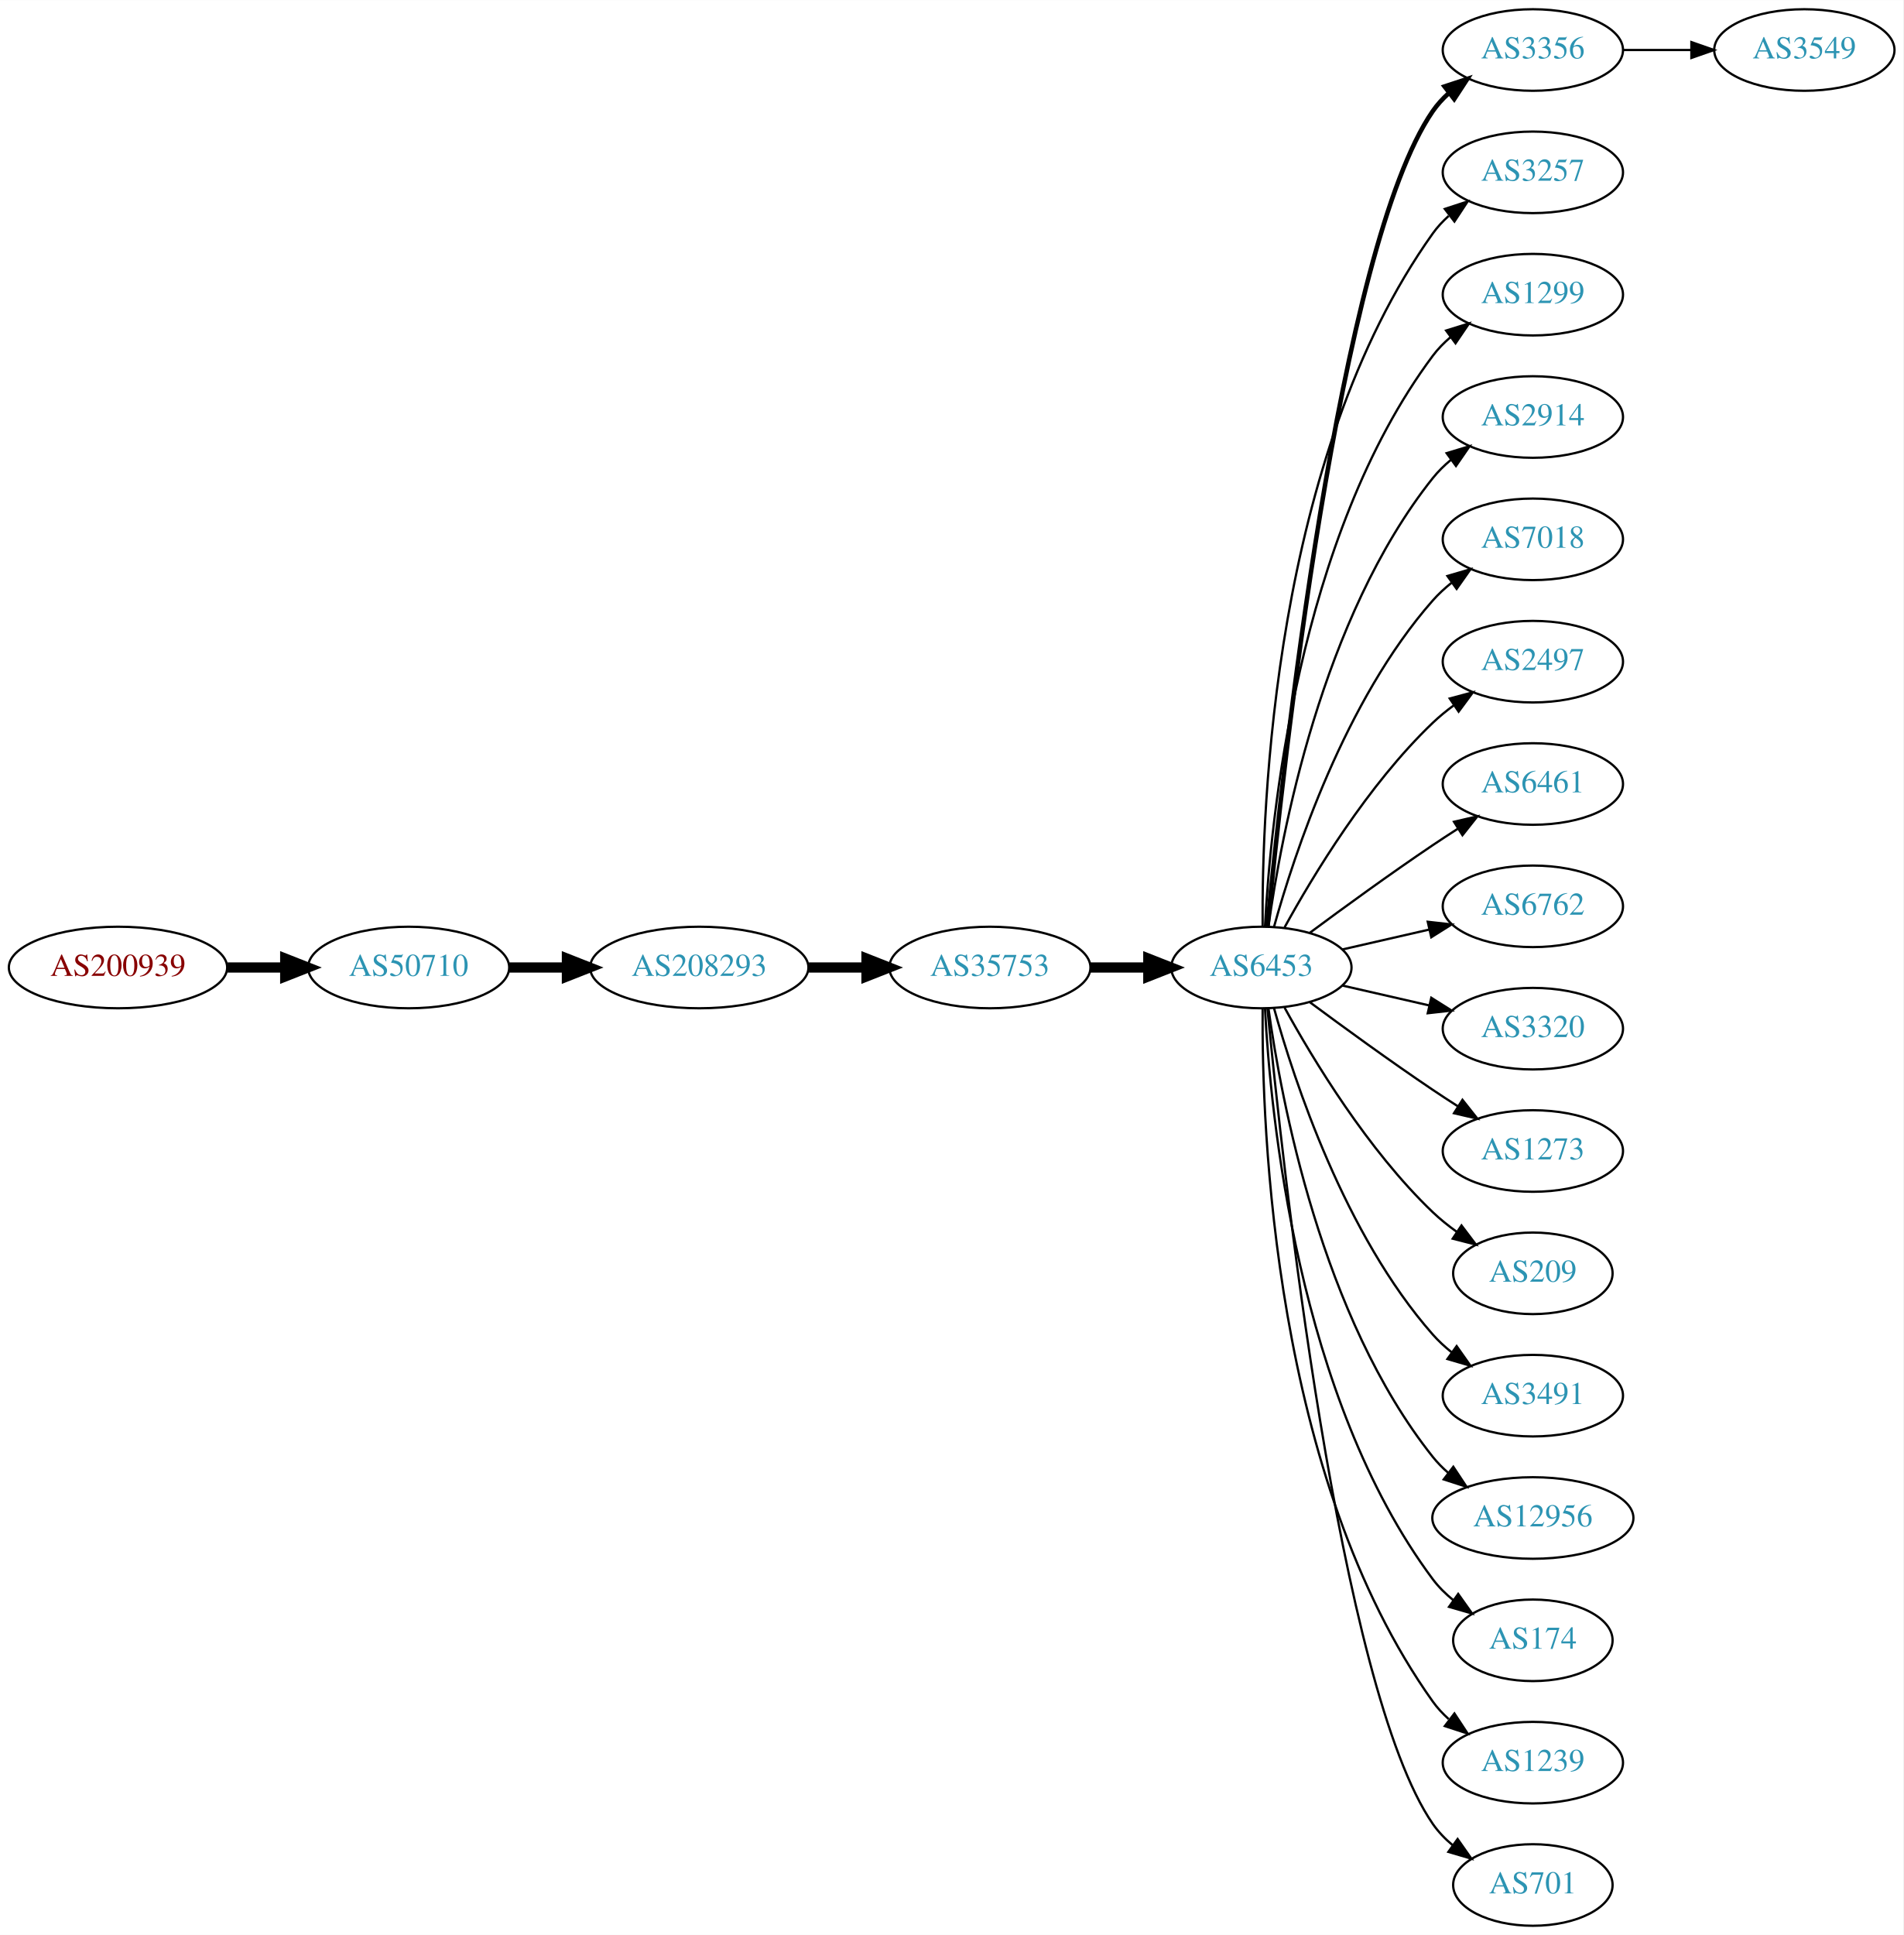
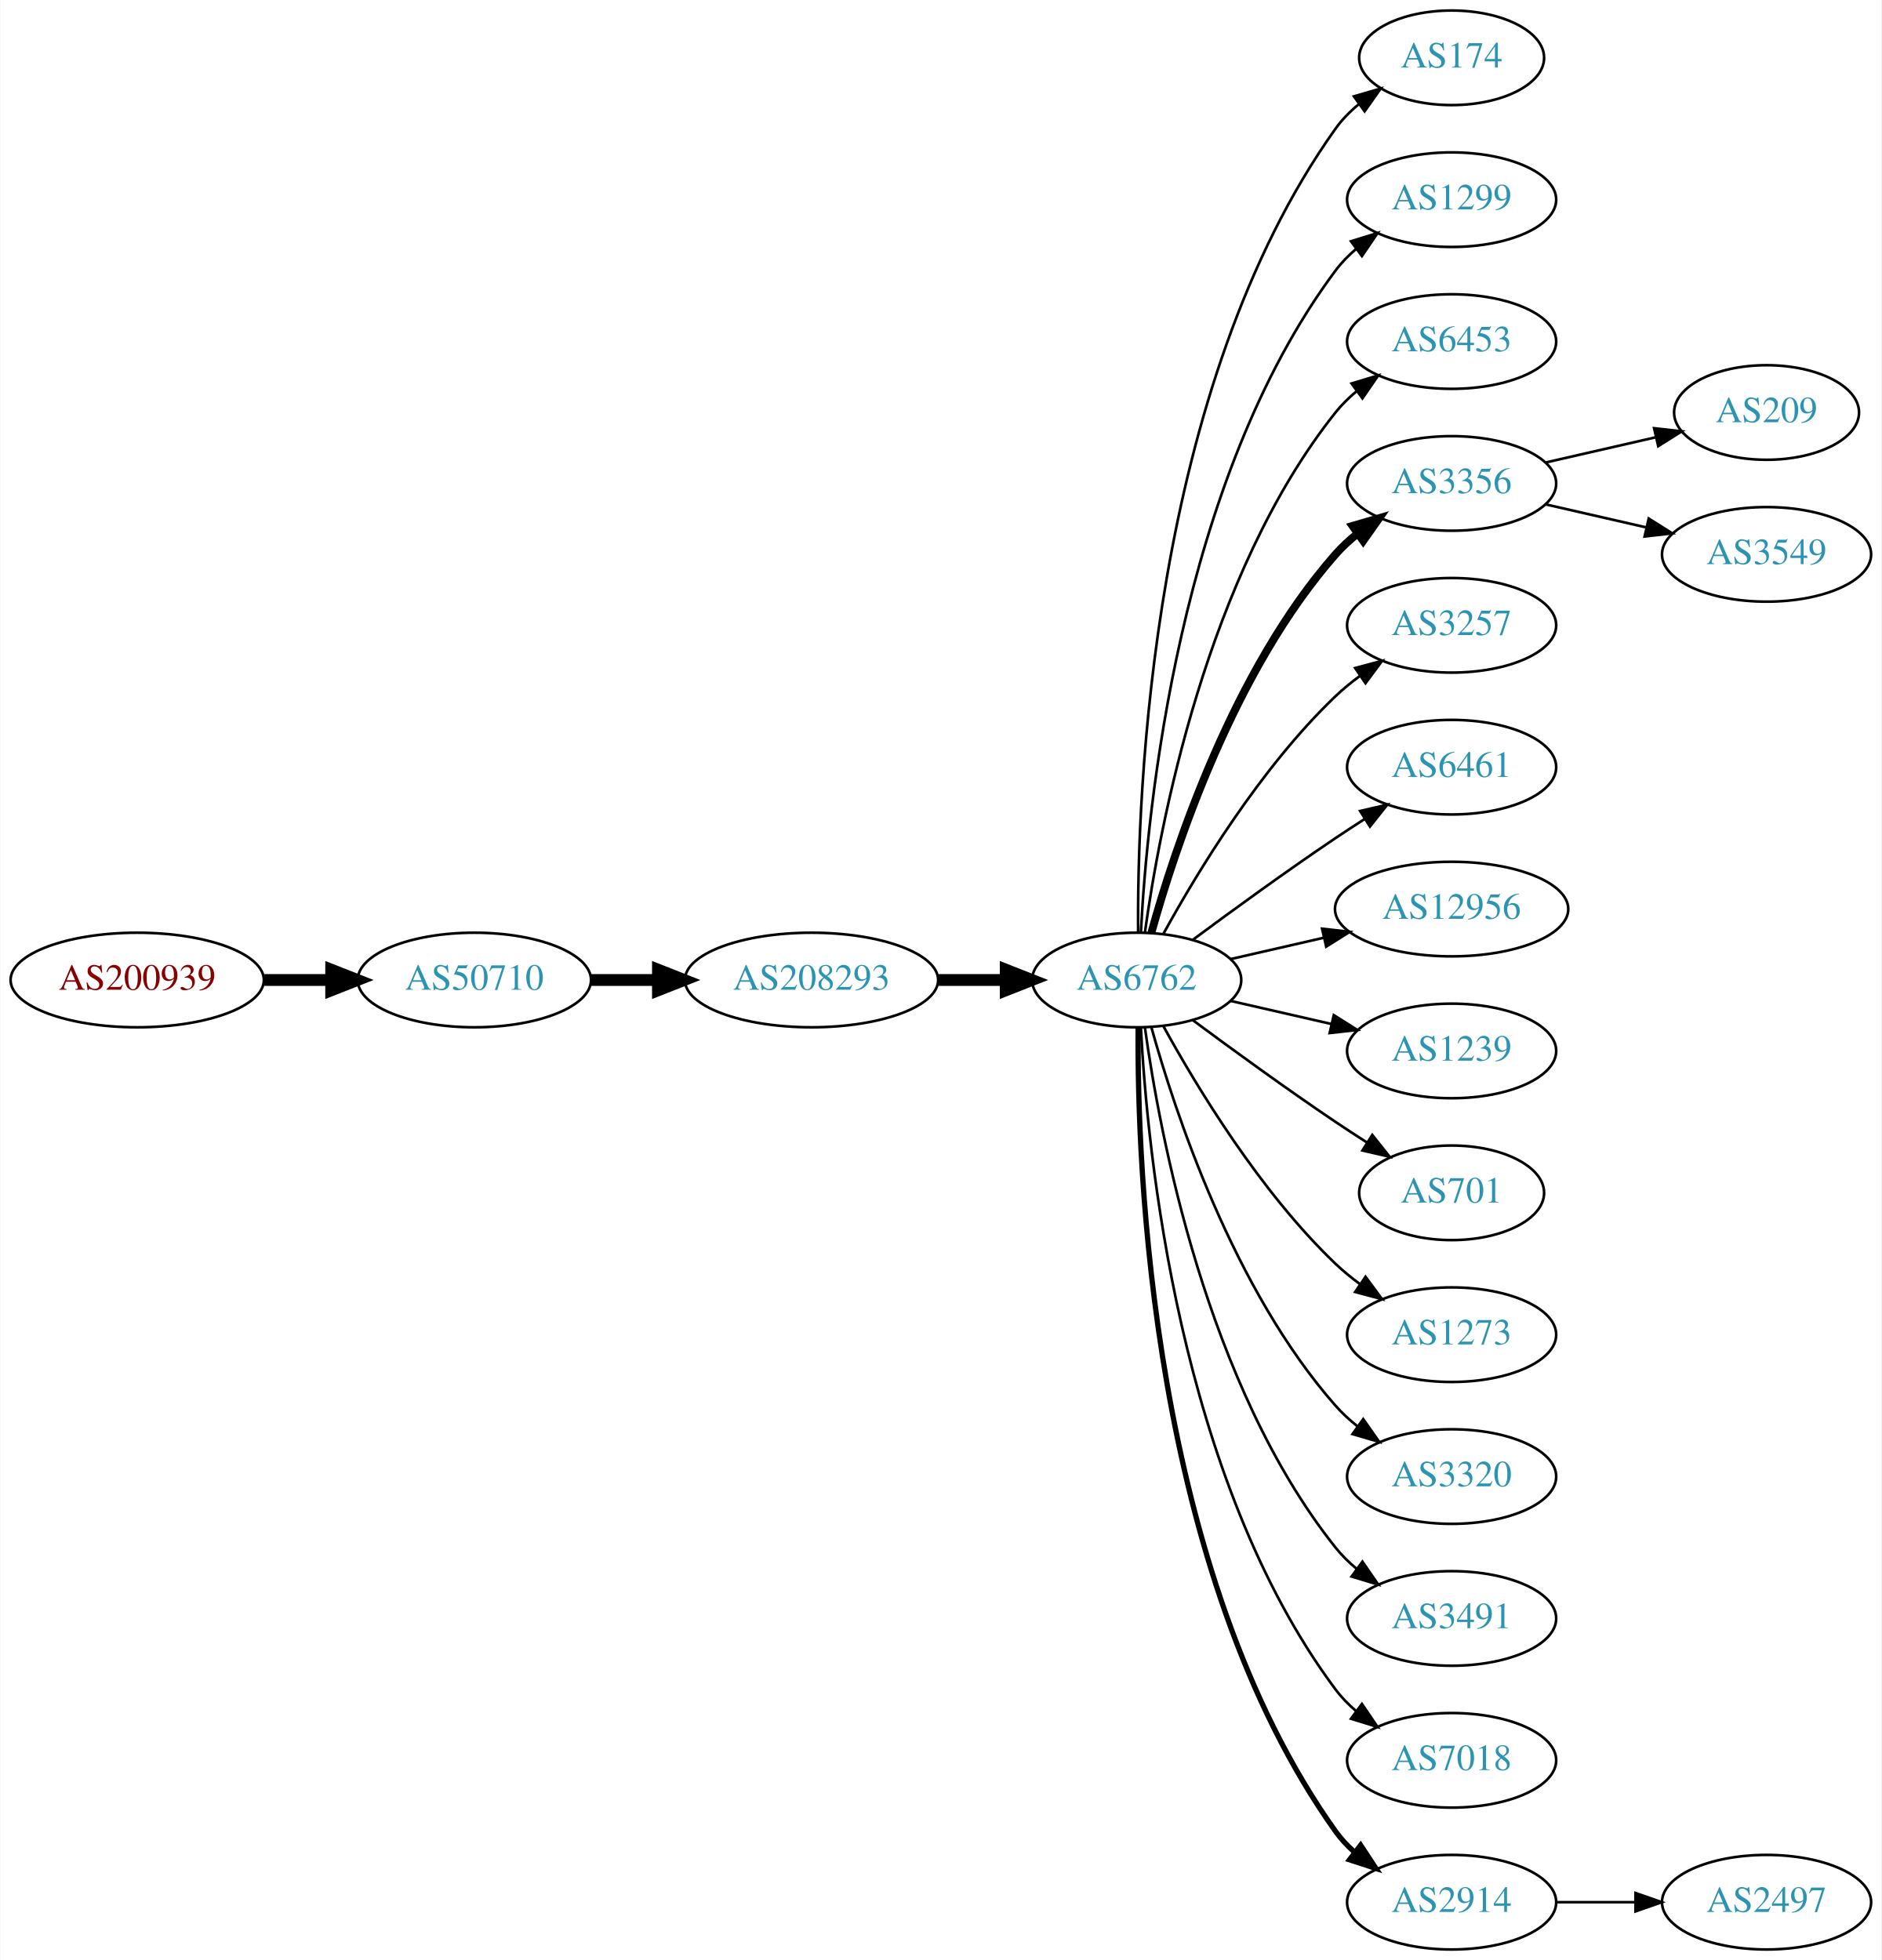
- <svg xmlns="http://www.w3.org/2000/svg" xmlns:xlink="http://www.w3.org/1999/xlink" width="840pt" height="854pt" viewBox="0.00 0.00 840.15 854.00">
-   <g id="graph0" class="graph" transform="scale(1 1) rotate(0) translate(4 850)">
-     <polygon fill="white" stroke="none" points="-4,4 -4,-850 836.145,-850 836.145,4 -4,4" />
+ <svg xmlns="http://www.w3.org/2000/svg" xmlns:xlink="http://www.w3.org/1999/xlink" width="716pt" height="746pt" viewBox="0.00 0.00 715.75 746.00">
+   <g id="graph0" class="graph" transform="scale(1 1) rotate(0) translate(4 742)">
+     <polygon fill="white" stroke="none" points="-4,4 -4,-742 711.753,-742 711.753,4 -4,4" />
    <g id="node1" class="node">
      <g id="a_node1">
        <a xlink:href="/asn/200939" xlink:title="AS200939 ~ LUKOIL Technology Services GmbH [AT]">
-           <ellipse fill="#ffffff" stroke="black" cx="48.096" cy="-423" rx="48.192" ry="18" />
-           <text text-anchor="middle" x="48.096" y="-419.3" font-family="Times,serif" font-size="14.00" fill="#880000">AS200939</text>
+           <ellipse fill="#ffffff" stroke="black" cx="48.096" cy="-369" rx="48.192" ry="18" />
+           <text text-anchor="middle" x="48.096" y="-365.3" font-family="Times,serif" font-size="14.00" fill="#880000">AS200939</text>
        </a>
      </g>
    </g>
    <g id="node2" class="node">
      <g id="a_node2">
        <a xlink:href="/asn/50710" xlink:title="AS50710 ~ EarthLink-AS [IQ]">
-           <ellipse fill="#ffffff" stroke="black" cx="176.388" cy="-423" rx="44.393" ry="18" />
-           <text text-anchor="middle" x="176.388" y="-419.3" font-family="Times,serif" font-size="14.00" fill="#2c94b3">AS50710</text>
+           <ellipse fill="#ffffff" stroke="black" cx="176.388" cy="-369" rx="44.393" ry="18" />
+           <text text-anchor="middle" x="176.388" y="-365.3" font-family="Times,serif" font-size="14.00" fill="#2c94b3">AS50710</text>
        </a>
      </g>
    </g>
    <g id="edge1" class="edge">
-       <path fill="none" stroke="black" stroke-width="4.5" d="M96.481,-423C104.742,-423 113.386,-423 121.799,-423" />
-       <polygon fill="black" stroke="black" stroke-width="4.5" points="121.904,-426.938 131.904,-423 121.904,-419.063 121.904,-426.938" />
+       <path fill="none" stroke="black" stroke-width="4.5" d="M96.481,-369C104.742,-369 113.386,-369 121.799,-369" />
+       <polygon fill="black" stroke="black" stroke-width="4.5" points="121.904,-372.938 131.904,-369 121.904,-365.063 121.904,-372.938" />
    </g>
    <g id="node3" class="node">
      <g id="a_node3">
        <a xlink:href="/asn/208293" xlink:title="AS208293 ~ alsalam state company [IQ]">
-           <ellipse fill="#ffffff" stroke="black" cx="304.679" cy="-423" rx="48.192" ry="18" />
-           <text text-anchor="middle" x="304.679" y="-419.3" font-family="Times,serif" font-size="14.00" fill="#2c94b3">AS208293</text>
+           <ellipse fill="#ffffff" stroke="black" cx="304.679" cy="-369" rx="48.192" ry="18" />
+           <text text-anchor="middle" x="304.679" y="-365.3" font-family="Times,serif" font-size="14.00" fill="#2c94b3">AS208293</text>
        </a>
      </g>
    </g>
    <g id="edge2" class="edge">
-       <path fill="none" stroke="black" stroke-width="4.5" d="M220.85,-423C228.966,-423 237.564,-423 246.03,-423" />
-       <polygon fill="black" stroke="black" stroke-width="4.5" points="246.249,-426.938 256.249,-423 246.249,-419.063 246.249,-426.938" />
+       <path fill="none" stroke="black" stroke-width="4.5" d="M220.85,-369C228.966,-369 237.564,-369 246.03,-369" />
+       <polygon fill="black" stroke="black" stroke-width="4.5" points="246.249,-372.938 256.249,-369 246.249,-365.063 246.249,-372.938" />
    </g>
    <g id="node4" class="node">
      <g id="a_node4">
-         <a xlink:href="/asn/35753" xlink:title="AS35753 ~ ITC AS number [SA]">
-           <ellipse fill="#ffffff" stroke="black" cx="432.971" cy="-423" rx="44.393" ry="18" />
-           <text text-anchor="middle" x="432.971" y="-419.3" font-family="Times,serif" font-size="14.00" fill="#2c94b3">AS35753</text>
+         <a xlink:href="/asn/6762" xlink:title="AS6762 ~ TELECOM ITALIA SPARKLE S.p.A. [IT]">
+           <ellipse fill="#ffffff" stroke="black" cx="428.422" cy="-369" rx="39.794" ry="18" />
+           <text text-anchor="middle" x="428.422" y="-365.3" font-family="Times,serif" font-size="14.00" fill="#2c94b3">AS6762</text>
        </a>
      </g>
    </g>
    <g id="edge3" class="edge">
-       <path fill="none" stroke="black" stroke-width="4.5" d="M353.065,-423C361.325,-423 369.97,-423 378.383,-423" />
-       <polygon fill="black" stroke="black" stroke-width="4.5" points="378.488,-426.938 388.488,-423 378.488,-419.063 378.488,-426.938" />
+       <path fill="none" stroke="black" stroke-width="4.5" d="M353.097,-369C361.451,-369 370.16,-369 378.553,-369" />
+       <polygon fill="black" stroke="black" stroke-width="4.5" points="378.588,-372.938 388.588,-369 378.588,-365.063 378.588,-372.938" />
    </g>
    <g id="node5" class="node">
      <g id="a_node5">
-         <a xlink:href="/asn/6453" xlink:title="AS6453 ~ TATA COMMUNICATIONS (AMERICA) INC [US]">
-           <ellipse fill="#ffffff" stroke="black" cx="552.814" cy="-423" rx="39.794" ry="18" />
-           <text text-anchor="middle" x="552.814" y="-419.3" font-family="Times,serif" font-size="14.00" fill="#2c94b3">AS6453</text>
+         <a xlink:href="/asn/174" xlink:title="AS174 ~ Cogent Communications [US]">
+           <ellipse fill="#ffffff" stroke="black" cx="548.264" cy="-720" rx="35.194" ry="18" />
+           <text text-anchor="middle" x="548.264" y="-716.3" font-family="Times,serif" font-size="14.00" fill="#2c94b3">AS174</text>
        </a>
      </g>
    </g>
    <g id="edge4" class="edge">
-       <path fill="none" stroke="black" stroke-width="4.5" d="M477.182,-423C485.495,-423 494.257,-423 502.74,-423" />
-       <polygon fill="black" stroke="black" stroke-width="4.5" points="502.899,-426.938 512.899,-423 502.898,-419.063 502.899,-426.938" />
+       <path fill="none" stroke="black" d="M428.97,-387.063C428.551,-439.503 433.705,-594.293 504.068,-693 506.551,-696.484 509.639,-699.615 513.013,-702.402" />
+       <polygon fill="black" stroke="black" points="511.085,-705.326 521.258,-708.287 515.152,-699.629 511.085,-705.326" />
    </g>
    <g id="node6" class="node">
      <g id="a_node6">
-         <a xlink:href="/asn/3356" xlink:title="AS3356 ~ Level 3 Parent, LLC [US]">
-           <ellipse fill="#ffffff" stroke="black" cx="672.656" cy="-828" rx="39.794" ry="18" />
-           <text text-anchor="middle" x="672.656" y="-824.3" font-family="Times,serif" font-size="14.00" fill="#2c94b3">AS3356</text>
+         <a xlink:href="/asn/1299" xlink:title="AS1299 ~ Telia Carrier [EU]">
+           <ellipse fill="#ffffff" stroke="black" cx="548.264" cy="-666" rx="39.794" ry="18" />
+           <text text-anchor="middle" x="548.264" y="-662.3" font-family="Times,serif" font-size="14.00" fill="#2c94b3">AS1299</text>
        </a>
      </g>
    </g>
    <g id="edge5" class="edge">
-       <path fill="none" stroke="black" stroke-width="2" d="M555.48,-441.084C561.929,-508.004 586.982,-740.832 628.46,-801 630.418,-803.84 632.782,-806.441 635.382,-808.81" />
-       <polygon fill="black" stroke="black" stroke-width="2" points="633.665,-811.905 643.725,-815.229 637.934,-806.357 633.665,-811.905" />
+       <path fill="none" stroke="black" d="M430.013,-387.023C432.39,-433.412 444.308,-558.893 504.068,-639 506.316,-642.013 509.007,-644.769 511.934,-647.272" />
+       <polygon fill="black" stroke="black" points="509.965,-650.169 520.085,-653.303 514.129,-644.542 509.965,-650.169" />
    </g>
    <g id="node7" class="node">
      <g id="a_node7">
-         <a xlink:href="/asn/3257" xlink:title="AS3257 ~ GTT [DE]">
-           <ellipse fill="#ffffff" stroke="black" cx="672.656" cy="-774" rx="39.794" ry="18" />
-           <text text-anchor="middle" x="672.656" y="-770.3" font-family="Times,serif" font-size="14.00" fill="#2c94b3">AS3257</text>
+         <a xlink:href="/asn/6453" xlink:title="AS6453 ~ TATA COMMUNICATIONS (AMERICA) INC [US]">
+           <ellipse fill="#ffffff" stroke="black" cx="548.264" cy="-612" rx="39.794" ry="18" />
+           <text text-anchor="middle" x="548.264" y="-608.3" font-family="Times,serif" font-size="14.00" fill="#2c94b3">AS6453</text>
        </a>
      </g>
    </g>
    <g id="edge6" class="edge">
-       <path fill="none" stroke="black" d="M553.362,-441.063C552.943,-493.503 558.097,-648.293 628.46,-747 630.462,-749.809 632.857,-752.388 635.478,-754.743" />
-       <polygon fill="black" stroke="black" points="633.782,-757.852 643.854,-761.139 638.031,-752.288 633.782,-757.852" />
+       <path fill="none" stroke="black" d="M431.561,-387.17C437.061,-426.974 454.886,-523.233 504.068,-585 506.409,-587.94 509.164,-590.649 512.13,-593.121" />
+       <polygon fill="black" stroke="black" points="510.195,-596.042 520.336,-599.11 514.322,-590.388 510.195,-596.042" />
    </g>
    <g id="node8" class="node">
      <g id="a_node8">
-         <a xlink:href="/asn/1299" xlink:title="AS1299 ~ Telia Carrier [EU]">
-           <ellipse fill="#ffffff" stroke="black" cx="672.656" cy="-720" rx="39.794" ry="18" />
-           <text text-anchor="middle" x="672.656" y="-716.3" font-family="Times,serif" font-size="14.00" fill="#2c94b3">AS1299</text>
+         <a xlink:href="/asn/3356" xlink:title="AS3356 ~ Level 3 Parent, LLC [US]">
+           <ellipse fill="#ffffff" stroke="black" cx="548.264" cy="-558" rx="39.794" ry="18" />
+           <text text-anchor="middle" x="548.264" y="-554.3" font-family="Times,serif" font-size="14.00" fill="#2c94b3">AS3356</text>
        </a>
      </g>
    </g>
    <g id="edge7" class="edge">
-       <path fill="none" stroke="black" d="M554.406,-441.023C556.782,-487.412 568.7,-612.893 628.46,-693 630.708,-696.013 633.399,-698.769 636.326,-701.272" />
-       <polygon fill="black" stroke="black" points="634.357,-704.169 644.478,-707.303 638.521,-698.542 634.357,-704.169" />
+       <path fill="none" stroke="black" stroke-width="3" d="M433.994,-386.946C442.9,-418.995 465.184,-486.842 504.068,-531 506.552,-533.821 509.402,-536.449 512.427,-538.871" />
+       <polygon fill="black" stroke="black" stroke-width="3" points="510.545,-541.828 520.717,-544.791 514.613,-536.131 510.545,-541.828" />
    </g>
    <g id="node9" class="node">
      <g id="a_node9">
-         <a xlink:href="/asn/2914" xlink:title="AS2914 ~ NTT America, Inc. [US]">
-           <ellipse fill="#ffffff" stroke="black" cx="672.656" cy="-666" rx="39.794" ry="18" />
-           <text text-anchor="middle" x="672.656" y="-662.3" font-family="Times,serif" font-size="14.00" fill="#2c94b3">AS2914</text>
+         <a xlink:href="/asn/3257" xlink:title="AS3257 ~ GTT [DE]">
+           <ellipse fill="#ffffff" stroke="black" cx="548.264" cy="-504" rx="39.794" ry="18" />
+           <text text-anchor="middle" x="548.264" y="-500.3" font-family="Times,serif" font-size="14.00" fill="#2c94b3">AS3257</text>
        </a>
      </g>
    </g>
    <g id="edge8" class="edge">
-       <path fill="none" stroke="black" d="M555.953,-441.17C561.453,-480.974 579.279,-577.233 628.46,-639 630.801,-641.94 633.556,-644.649 636.522,-647.121" />
-       <polygon fill="black" stroke="black" points="634.587,-650.042 644.728,-653.11 638.714,-644.388 634.587,-650.042" />
+       <path fill="none" stroke="black" d="M438.663,-386.713C451.208,-409.561 475.385,-449.611 504.068,-477 506.936,-479.739 510.125,-482.347 513.434,-484.785" />
+       <polygon fill="black" stroke="black" points="511.558,-487.742 521.793,-490.477 515.497,-481.956 511.558,-487.742" />
    </g>
    <g id="node10" class="node">
      <g id="a_node10">
-         <a xlink:href="/asn/7018" xlink:title="AS7018 ~ AT&amp;T Services, Inc. [US]">
-           <ellipse fill="#ffffff" stroke="black" cx="672.656" cy="-612" rx="39.794" ry="18" />
-           <text text-anchor="middle" x="672.656" y="-608.3" font-family="Times,serif" font-size="14.00" fill="#2c94b3">AS7018</text>
+         <a xlink:href="/asn/6461" xlink:title="AS6461 ~ Zayo Bandwidth [US]">
+           <ellipse fill="#ffffff" stroke="black" cx="548.264" cy="-450" rx="39.794" ry="18" />
+           <text text-anchor="middle" x="548.264" y="-446.3" font-family="Times,serif" font-size="14.00" fill="#2c94b3">AS6461</text>
        </a>
      </g>
    </g>
    <g id="edge9" class="edge">
-       <path fill="none" stroke="black" d="M558.387,-440.946C567.292,-472.995 589.577,-540.842 628.46,-585 630.944,-587.821 633.794,-590.449 636.819,-592.871" />
-       <polygon fill="black" stroke="black" points="634.937,-595.828 645.109,-598.791 639.005,-590.131 634.937,-595.828" />
+       <path fill="none" stroke="black" d="M449.752,-384.277C464.614,-395.304 485.359,-410.407 504.068,-423 507.617,-425.389 511.367,-427.839 515.116,-430.242" />
+       <polygon fill="black" stroke="black" points="513.442,-433.325 523.764,-435.712 517.184,-427.409 513.442,-433.325" />
    </g>
    <g id="node11" class="node">
      <g id="a_node11">
-         <a xlink:href="/asn/2497" xlink:title="AS2497 ~ Internet Initiative Japan Inc. [JP]">
-           <ellipse fill="#ffffff" stroke="black" cx="672.656" cy="-558" rx="39.794" ry="18" />
-           <text text-anchor="middle" x="672.656" y="-554.3" font-family="Times,serif" font-size="14.00" fill="#2c94b3">AS2497</text>
+         <a xlink:href="/asn/12956" xlink:title="AS12956 ~ TELXIUS [ES]">
+           <ellipse fill="#ffffff" stroke="black" cx="548.264" cy="-396" rx="44.393" ry="18" />
+           <text text-anchor="middle" x="548.264" y="-392.3" font-family="Times,serif" font-size="14.00" fill="#2c94b3">AS12956</text>
        </a>
      </g>
    </g>
    <g id="edge10" class="edge">
-       <path fill="none" stroke="black" d="M563.055,-440.713C575.6,-463.561 599.777,-503.611 628.46,-531 631.328,-533.739 634.517,-536.347 637.826,-538.785" />
-       <polygon fill="black" stroke="black" points="635.95,-541.742 646.186,-544.477 639.89,-535.956 635.95,-541.742" />
+       <path fill="none" stroke="black" d="M464.141,-376.955C475.279,-379.507 487.815,-382.379 499.708,-385.104" />
+       <polygon fill="black" stroke="black" points="498.973,-388.526 509.502,-387.348 500.536,-381.703 498.973,-388.526" />
    </g>
    <g id="node12" class="node">
      <g id="a_node12">
-         <a xlink:href="/asn/6461" xlink:title="AS6461 ~ Zayo Bandwidth [US]">
-           <ellipse fill="#ffffff" stroke="black" cx="672.656" cy="-504" rx="39.794" ry="18" />
-           <text text-anchor="middle" x="672.656" y="-500.3" font-family="Times,serif" font-size="14.00" fill="#2c94b3">AS6461</text>
+         <a xlink:href="/asn/1239" xlink:title="AS1239 ~ Sprint [US]">
+           <ellipse fill="#ffffff" stroke="black" cx="548.264" cy="-342" rx="39.794" ry="18" />
+           <text text-anchor="middle" x="548.264" y="-338.3" font-family="Times,serif" font-size="14.00" fill="#2c94b3">AS1239</text>
        </a>
      </g>
    </g>
    <g id="edge11" class="edge">
-       <path fill="none" stroke="black" d="M574.144,-438.277C589.006,-449.304 609.751,-464.407 628.46,-477 632.009,-479.389 635.759,-481.839 639.508,-484.242" />
-       <polygon fill="black" stroke="black" points="637.834,-487.325 648.156,-489.712 641.576,-481.409 637.834,-487.325" />
+       <path fill="none" stroke="black" d="M464.141,-361.045C476.141,-358.296 489.762,-355.175 502.454,-352.267" />
+       <polygon fill="black" stroke="black" points="503.42,-355.636 512.386,-349.991 501.857,-348.813 503.42,-355.636" />
    </g>
    <g id="node13" class="node">
      <g id="a_node13">
-         <a xlink:href="/asn/6762" xlink:title="AS6762 ~ TELECOM ITALIA SPARKLE S.p.A. [IT]">
-           <ellipse fill="#ffffff" stroke="black" cx="672.656" cy="-450" rx="39.794" ry="18" />
-           <text text-anchor="middle" x="672.656" y="-446.3" font-family="Times,serif" font-size="14.00" fill="#2c94b3">AS6762</text>
+         <a xlink:href="/asn/701" xlink:title="AS701 ~ UUNET [US]">
+           <ellipse fill="#ffffff" stroke="black" cx="548.264" cy="-288" rx="35.194" ry="18" />
+           <text text-anchor="middle" x="548.264" y="-284.3" font-family="Times,serif" font-size="14.00" fill="#2c94b3">AS701</text>
        </a>
      </g>
    </g>
    <g id="edge12" class="edge">
-       <path fill="none" stroke="black" d="M588.533,-430.955C600.533,-433.704 614.154,-436.825 626.846,-439.733" />
-       <polygon fill="black" stroke="black" points="626.249,-443.187 636.778,-442.009 627.812,-436.364 626.249,-443.187" />
+       <path fill="none" stroke="black" d="M449.752,-353.723C464.614,-342.696 485.359,-327.593 504.068,-315 507.885,-312.431 511.935,-309.79 515.966,-307.214" />
+       <polygon fill="black" stroke="black" points="518.07,-310.025 524.66,-301.729 514.335,-304.105 518.07,-310.025" />
    </g>
    <g id="node14" class="node">
      <g id="a_node14">
-         <a xlink:href="/asn/3320" xlink:title="AS3320 ~ DTAG [DE]">
-           <ellipse fill="#ffffff" stroke="black" cx="672.656" cy="-396" rx="39.794" ry="18" />
-           <text text-anchor="middle" x="672.656" y="-392.3" font-family="Times,serif" font-size="14.00" fill="#2c94b3">AS3320</text>
+         <a xlink:href="/asn/1273" xlink:title="AS1273 ~ Vodafone Group PLC [EU]">
+           <ellipse fill="#ffffff" stroke="black" cx="548.264" cy="-234" rx="39.794" ry="18" />
+           <text text-anchor="middle" x="548.264" y="-230.3" font-family="Times,serif" font-size="14.00" fill="#2c94b3">AS1273</text>
        </a>
      </g>
    </g>
    <g id="edge13" class="edge">
-       <path fill="none" stroke="black" d="M588.533,-415.045C600.533,-412.296 614.154,-409.175 626.846,-406.267" />
-       <polygon fill="black" stroke="black" points="627.812,-409.636 636.778,-403.991 626.249,-402.813 627.812,-409.636" />
+       <path fill="none" stroke="black" d="M438.663,-351.287C451.208,-328.439 475.385,-288.389 504.068,-261 506.936,-258.261 510.125,-255.653 513.434,-253.215" />
+       <polygon fill="black" stroke="black" points="515.497,-256.044 521.793,-247.523 511.558,-250.258 515.497,-256.044" />
    </g>
    <g id="node15" class="node">
      <g id="a_node15">
-         <a xlink:href="/asn/1273" xlink:title="AS1273 ~ Vodafone Group PLC [EU]">
-           <ellipse fill="#ffffff" stroke="black" cx="672.656" cy="-342" rx="39.794" ry="18" />
-           <text text-anchor="middle" x="672.656" y="-338.3" font-family="Times,serif" font-size="14.00" fill="#2c94b3">AS1273</text>
+         <a xlink:href="/asn/3320" xlink:title="AS3320 ~ DTAG [DE]">
+           <ellipse fill="#ffffff" stroke="black" cx="548.264" cy="-180" rx="39.794" ry="18" />
+           <text text-anchor="middle" x="548.264" y="-176.3" font-family="Times,serif" font-size="14.00" fill="#2c94b3">AS3320</text>
        </a>
      </g>
    </g>
    <g id="edge14" class="edge">
-       <path fill="none" stroke="black" d="M574.144,-407.723C589.006,-396.696 609.751,-381.593 628.46,-369 632.009,-366.611 635.759,-364.161 639.508,-361.758" />
-       <polygon fill="black" stroke="black" points="641.576,-364.591 648.156,-356.288 637.834,-358.675 641.576,-364.591" />
+       <path fill="none" stroke="black" d="M433.994,-351.054C442.9,-319.005 465.184,-251.158 504.068,-207 506.552,-204.179 509.402,-201.551 512.427,-199.129" />
+       <polygon fill="black" stroke="black" points="514.613,-201.869 520.717,-193.209 510.545,-196.172 514.613,-201.869" />
    </g>
    <g id="node16" class="node">
      <g id="a_node16">
-         <a xlink:href="/asn/209" xlink:title="AS209 ~ CenturyLink Communications, LLC [US]">
-           <ellipse fill="#ffffff" stroke="black" cx="672.656" cy="-288" rx="35.194" ry="18" />
-           <text text-anchor="middle" x="672.656" y="-284.3" font-family="Times,serif" font-size="14.00" fill="#2c94b3">AS209</text>
+         <a xlink:href="/asn/3491" xlink:title="AS3491 ~ PCCW Global, Inc. [US]">
+           <ellipse fill="#ffffff" stroke="black" cx="548.264" cy="-126" rx="39.794" ry="18" />
+           <text text-anchor="middle" x="548.264" y="-122.3" font-family="Times,serif" font-size="14.00" fill="#2c94b3">AS3491</text>
        </a>
      </g>
    </g>
    <g id="edge15" class="edge">
-       <path fill="none" stroke="black" d="M563.055,-405.287C575.6,-382.439 599.777,-342.389 628.46,-315 631.714,-311.893 635.381,-308.954 639.168,-306.24" />
-       <polygon fill="black" stroke="black" points="641.145,-309.128 647.536,-300.678 637.27,-303.299 641.145,-309.128" />
+       <path fill="none" stroke="black" d="M431.561,-350.83C437.061,-311.026 454.886,-214.767 504.068,-153 506.409,-150.06 509.164,-147.351 512.13,-144.879" />
+       <polygon fill="black" stroke="black" points="514.322,-147.612 520.336,-138.89 510.195,-141.958 514.322,-147.612" />
    </g>
    <g id="node17" class="node">
      <g id="a_node17">
-         <a xlink:href="/asn/3491" xlink:title="AS3491 ~ PCCW Global, Inc. [US]">
-           <ellipse fill="#ffffff" stroke="black" cx="672.656" cy="-234" rx="39.794" ry="18" />
-           <text text-anchor="middle" x="672.656" y="-230.3" font-family="Times,serif" font-size="14.00" fill="#2c94b3">AS3491</text>
+         <a xlink:href="/asn/7018" xlink:title="AS7018 ~ AT&amp;T Services, Inc. [US]">
+           <ellipse fill="#ffffff" stroke="black" cx="548.264" cy="-72" rx="39.794" ry="18" />
+           <text text-anchor="middle" x="548.264" y="-68.3" font-family="Times,serif" font-size="14.00" fill="#2c94b3">AS7018</text>
        </a>
      </g>
    </g>
    <g id="edge16" class="edge">
-       <path fill="none" stroke="black" d="M558.387,-405.054C567.292,-373.005 589.577,-305.158 628.46,-261 630.944,-258.179 633.794,-255.551 636.819,-253.129" />
-       <polygon fill="black" stroke="black" points="639.005,-255.869 645.109,-247.209 634.937,-250.172 639.005,-255.869" />
+       <path fill="none" stroke="black" d="M430.013,-350.977C432.39,-304.588 444.308,-179.107 504.068,-99 506.316,-95.987 509.007,-93.231 511.934,-90.728" />
+       <polygon fill="black" stroke="black" points="514.129,-93.459 520.085,-84.697 509.965,-87.831 514.129,-93.459" />
    </g>
    <g id="node18" class="node">
      <g id="a_node18">
-         <a xlink:href="/asn/12956" xlink:title="AS12956 ~ TELXIUS [ES]">
-           <ellipse fill="#ffffff" stroke="black" cx="672.656" cy="-180" rx="44.393" ry="18" />
-           <text text-anchor="middle" x="672.656" y="-176.3" font-family="Times,serif" font-size="14.00" fill="#2c94b3">AS12956</text>
+         <a xlink:href="/asn/2914" xlink:title="AS2914 ~ NTT America, Inc. [US]">
+           <ellipse fill="#ffffff" stroke="black" cx="548.264" cy="-18" rx="39.794" ry="18" />
+           <text text-anchor="middle" x="548.264" y="-14.3" font-family="Times,serif" font-size="14.00" fill="#2c94b3">AS2914</text>
        </a>
      </g>
    </g>
    <g id="edge17" class="edge">
-       <path fill="none" stroke="black" d="M555.953,-404.83C561.453,-365.026 579.279,-268.767 628.46,-207 630.498,-204.44 632.85,-202.056 635.381,-199.851" />
-       <polygon fill="black" stroke="black" points="637.537,-202.609 643.383,-193.773 633.302,-197.035 637.537,-202.609" />
+       <path fill="none" stroke="black" stroke-width="2" d="M428.97,-350.937C428.551,-298.497 433.705,-143.707 504.068,-45 506.07,-42.191 508.465,-39.612 511.086,-37.257" />
+       <polygon fill="black" stroke="black" stroke-width="2" points="513.638,-39.712 519.462,-30.861 509.39,-34.148 513.638,-39.712" />
    </g>
    <g id="node19" class="node">
      <g id="a_node19">
-         <a xlink:href="/asn/174" xlink:title="AS174 ~ Cogent Communications [US]">
-           <ellipse fill="#ffffff" stroke="black" cx="672.656" cy="-126" rx="35.194" ry="18" />
-           <text text-anchor="middle" x="672.656" y="-122.3" font-family="Times,serif" font-size="14.00" fill="#2c94b3">AS174</text>
+         <a xlink:href="/asn/209" xlink:title="AS209 ~ CenturyLink Communications, LLC [US]">
+           <ellipse fill="#ffffff" stroke="black" cx="668.107" cy="-585" rx="35.194" ry="18" />
+           <text text-anchor="middle" x="668.107" y="-581.3" font-family="Times,serif" font-size="14.00" fill="#2c94b3">AS209</text>
        </a>
      </g>
    </g>
    <g id="edge18" class="edge">
-       <path fill="none" stroke="black" d="M554.406,-404.977C556.782,-358.588 568.7,-233.107 628.46,-153 631.018,-149.571 634.152,-146.474 637.553,-143.705" />
-       <polygon fill="black" stroke="black" points="639.691,-146.479 645.826,-137.841 635.644,-140.768 639.691,-146.479" />
+       <path fill="none" stroke="black" d="M583.983,-565.955C597.076,-568.955 612.098,-572.396 625.739,-575.522" />
+       <polygon fill="black" stroke="black" points="625.317,-579.016 635.846,-577.838 626.88,-572.193 625.317,-579.016" />
    </g>
    <g id="node20" class="node">
      <g id="a_node20">
-         <a xlink:href="/asn/1239" xlink:title="AS1239 ~ Sprint [US]">
-           <ellipse fill="#ffffff" stroke="black" cx="672.656" cy="-72" rx="39.794" ry="18" />
-           <text text-anchor="middle" x="672.656" y="-68.3" font-family="Times,serif" font-size="14.00" fill="#2c94b3">AS1239</text>
+         <a xlink:href="/asn/3549" xlink:title="AS3549 ~ Level 3 Parent, LLC [US]">
+           <ellipse fill="#ffffff" stroke="black" cx="668.107" cy="-531" rx="39.794" ry="18" />
+           <text text-anchor="middle" x="668.107" y="-527.3" font-family="Times,serif" font-size="14.00" fill="#2c94b3">AS3549</text>
        </a>
      </g>
    </g>
    <g id="edge19" class="edge">
-       <path fill="none" stroke="black" d="M553.362,-404.937C552.943,-352.497 558.097,-197.707 628.46,-99 630.462,-96.192 632.857,-93.612 635.478,-91.257" />
-       <polygon fill="black" stroke="black" points="638.031,-93.712 643.854,-84.861 633.782,-88.148 638.031,-93.712" />
+       <path fill="none" stroke="black" d="M583.983,-550.045C595.983,-547.296 609.604,-544.175 622.297,-541.267" />
+       <polygon fill="black" stroke="black" points="623.263,-544.636 632.228,-538.991 621.699,-537.813 623.263,-544.636" />
    </g>
    <g id="node21" class="node">
      <g id="a_node21">
-         <a xlink:href="/asn/701" xlink:title="AS701 ~ UUNET [US]">
-           <ellipse fill="#ffffff" stroke="black" cx="672.656" cy="-18" rx="35.194" ry="18" />
-           <text text-anchor="middle" x="672.656" y="-14.3" font-family="Times,serif" font-size="14.00" fill="#2c94b3">AS701</text>
+         <a xlink:href="/asn/2497" xlink:title="AS2497 ~ Internet Initiative Japan Inc. [JP]">
+           <ellipse fill="#ffffff" stroke="black" cx="668.107" cy="-18" rx="39.794" ry="18" />
+           <text text-anchor="middle" x="668.107" y="-14.3" font-family="Times,serif" font-size="14.00" fill="#2c94b3">AS2497</text>
        </a>
      </g>
    </g>
    <g id="edge20" class="edge">
-       <path fill="none" stroke="black" d="M555.48,-404.916C561.929,-337.996 586.982,-105.168 628.46,-45 630.888,-41.478 633.941,-38.322 637.296,-35.521" />
-       <polygon fill="black" stroke="black" points="639.435,-38.295 645.52,-29.622 635.355,-32.607 639.435,-38.295" />
-     </g>
-     <g id="node22" class="node">
-       <g id="a_node22">
-         <a xlink:href="/asn/3549" xlink:title="AS3549 ~ Level 3 Parent, LLC [US]">
-           <ellipse fill="#ffffff" stroke="black" cx="792.499" cy="-828" rx="39.794" ry="18" />
-           <text text-anchor="middle" x="792.499" y="-824.3" font-family="Times,serif" font-size="14.00" fill="#2c94b3">AS3549</text>
-         </a>
-       </g>
-     </g>
-     <g id="edge21" class="edge">
-       <path fill="none" stroke="black" d="M712.569,-828C722.122,-828 732.472,-828 742.435,-828" />
-       <polygon fill="black" stroke="black" points="742.627,-831.5 752.627,-828 742.627,-824.5 742.627,-831.5" />
+       <path fill="none" stroke="black" d="M588.177,-18C597.73,-18 608.08,-18 618.042,-18" />
+       <polygon fill="black" stroke="black" points="618.235,-21.5 628.235,-18 618.235,-14.5 618.235,-21.5" />
    </g>
  </g>
</svg>
